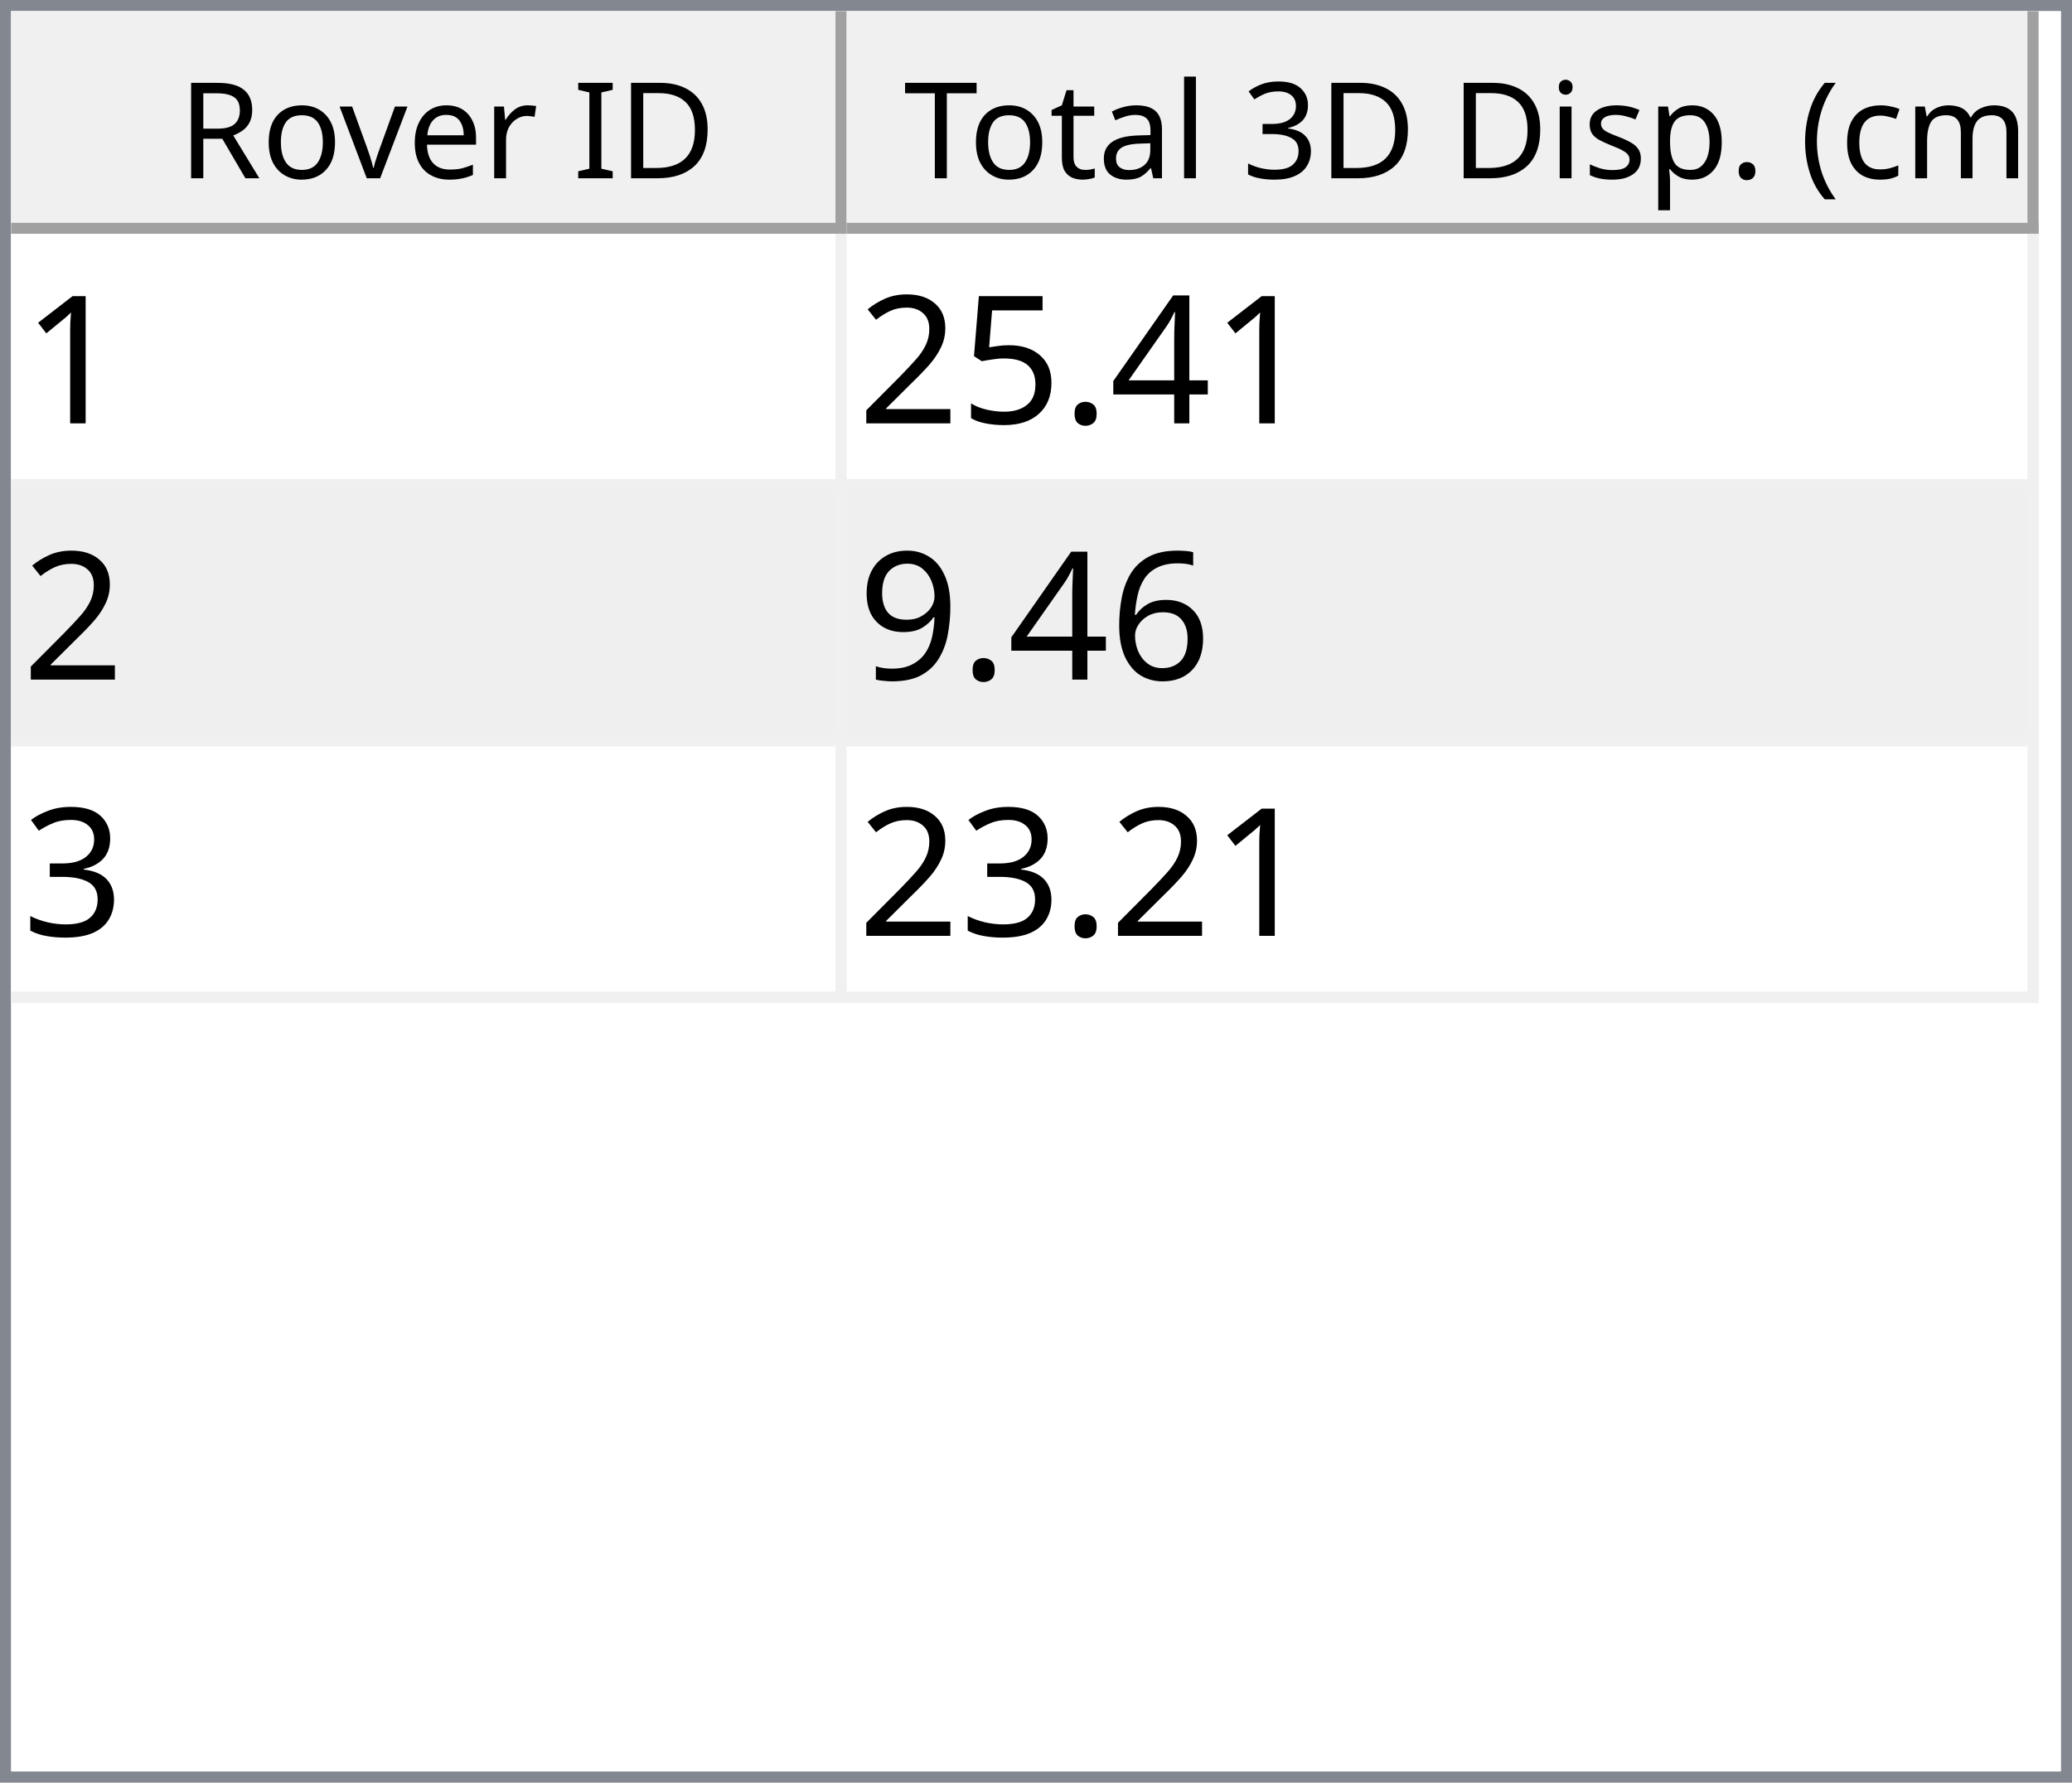
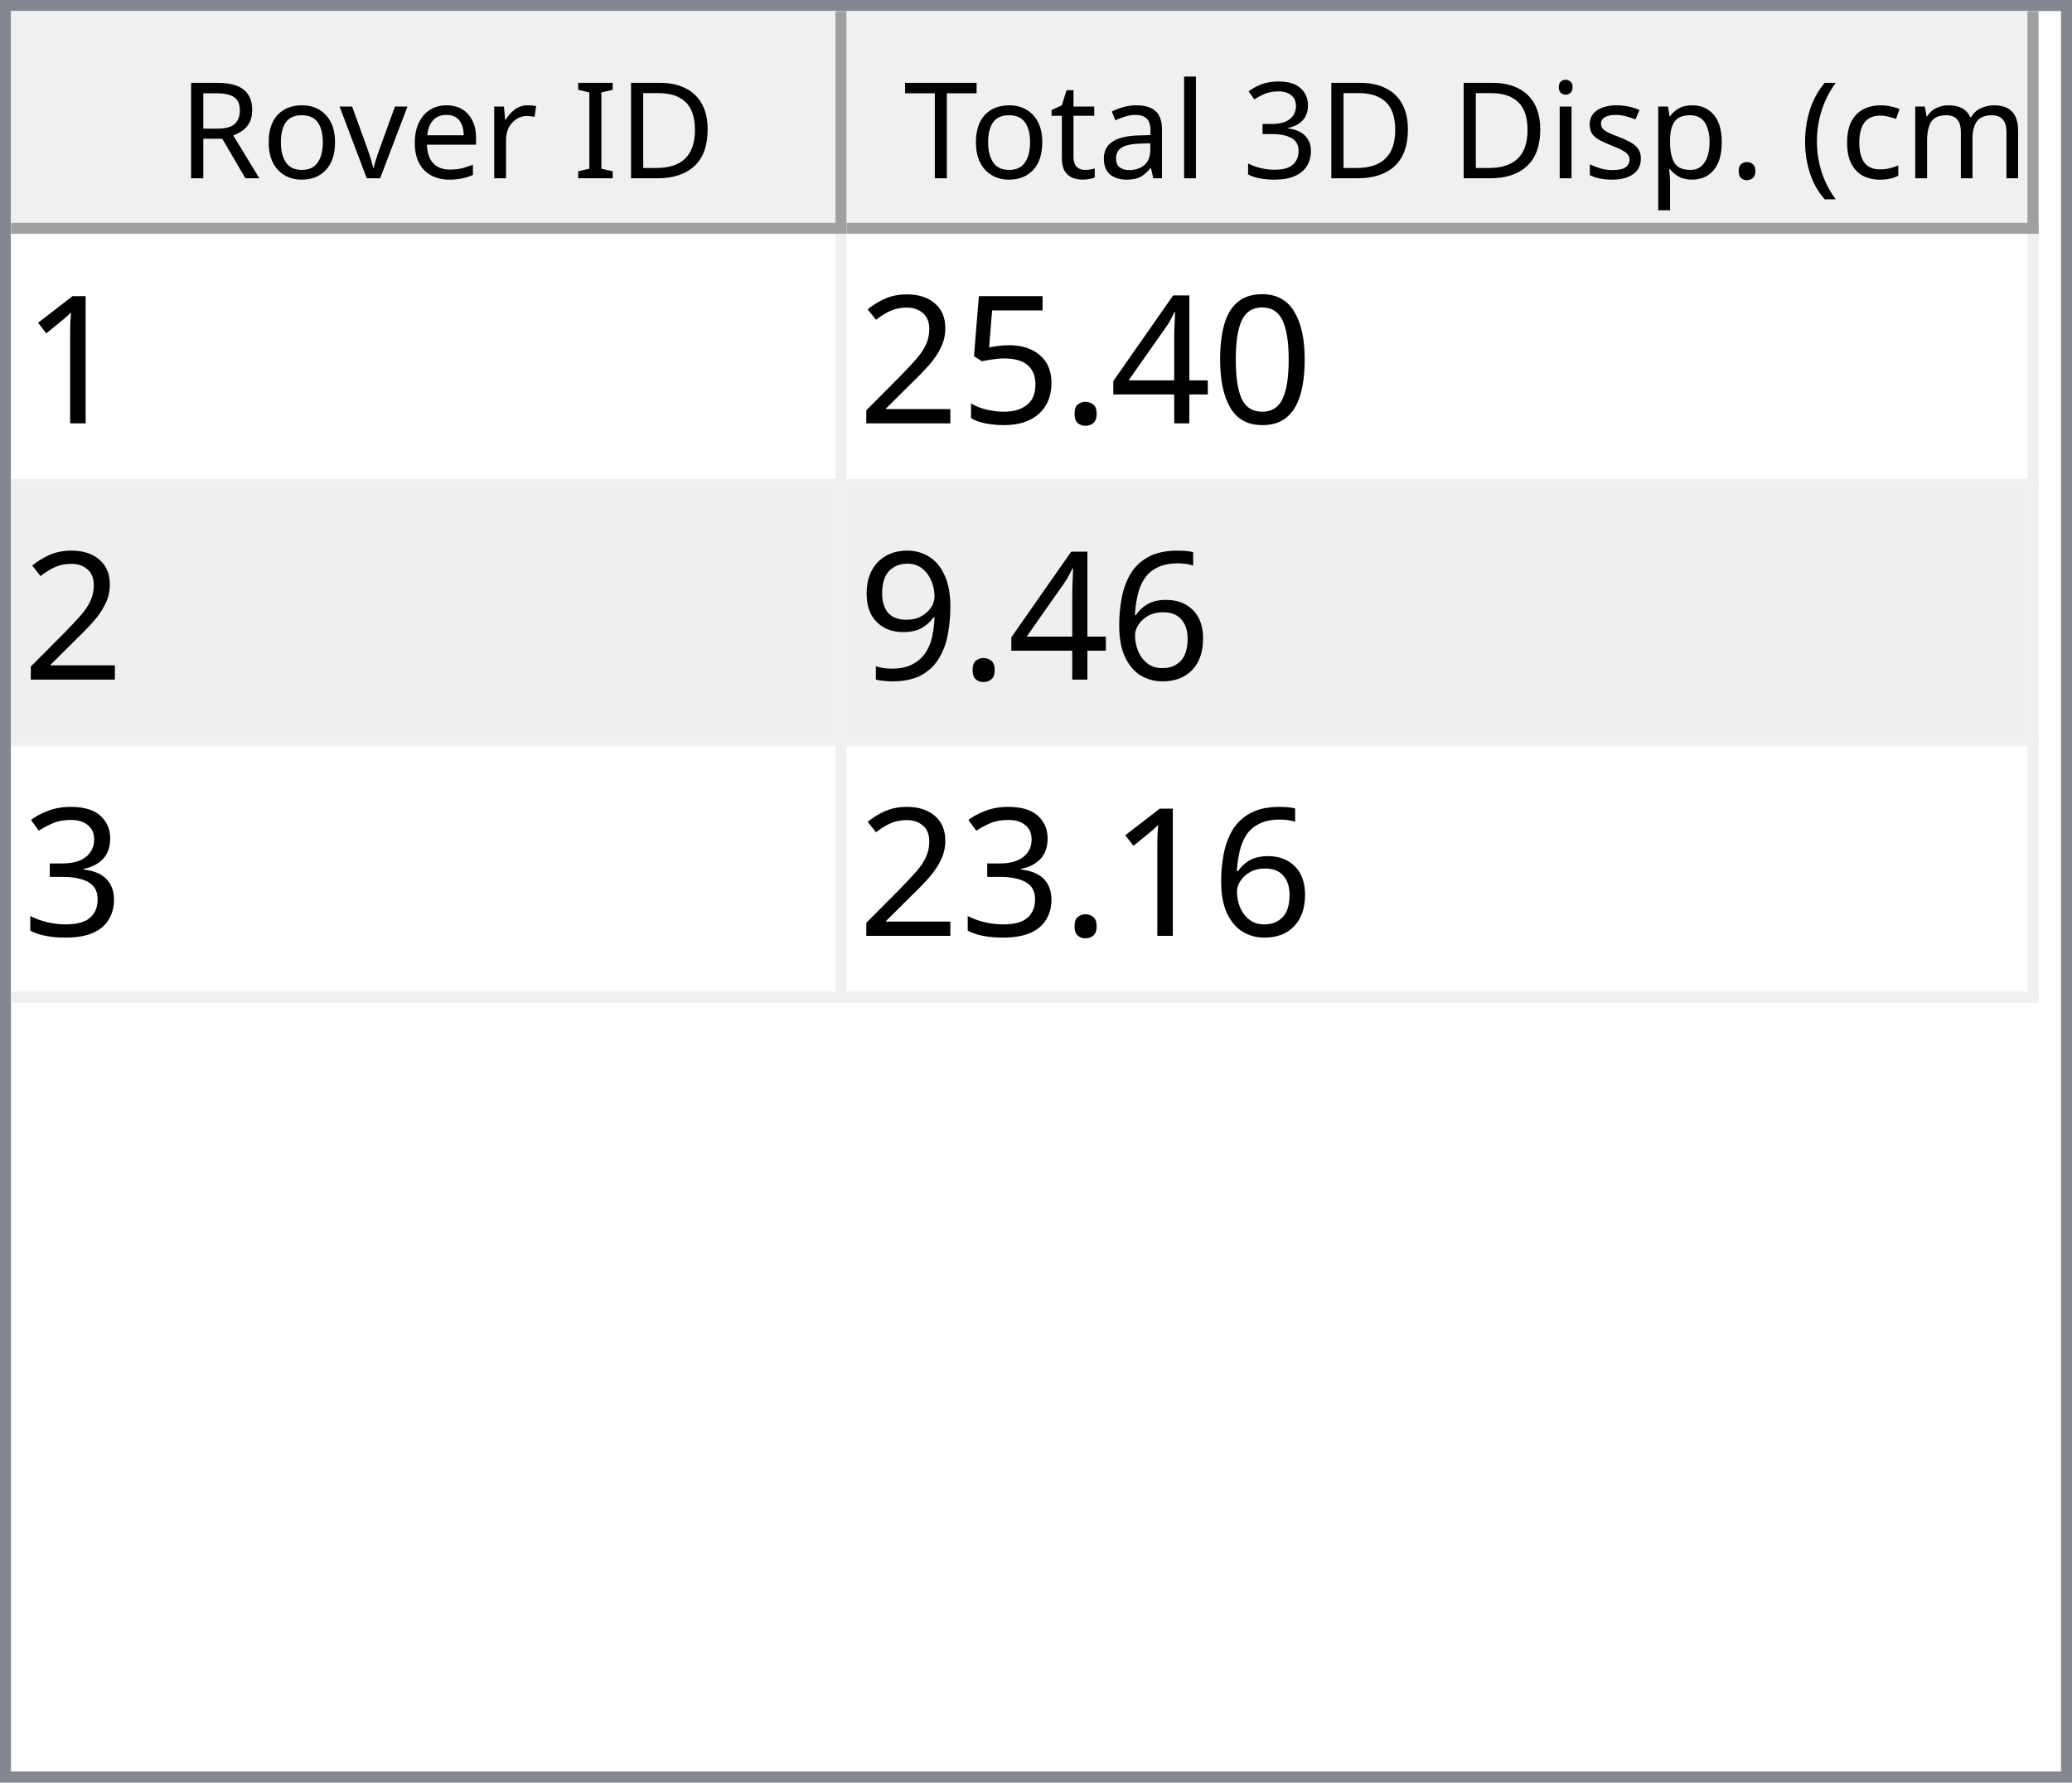
<svg xmlns="http://www.w3.org/2000/svg" style="fill-opacity:1; color-rendering:auto; color-interpolation:auto; text-rendering:auto; stroke:black; stroke-linecap:square; stroke-miterlimit:10; shape-rendering:auto; stroke-opacity:1; fill:black; stroke-dasharray:none; font-weight:normal; stroke-width:1; font-family:'Dialog'; font-style:normal; stroke-linejoin:miter; font-size:12px; stroke-dashoffset:0; image-rendering:auto;" width="186" height="160">
  <defs id="genericDefs" />
  <g>
    <defs id="defs1">
      <clipPath clipPathUnits="userSpaceOnUse" id="clipPath1">
        <path d="M0 0 L186 0 L186 160 L0 160 L0 0 Z" />
      </clipPath>
      <clipPath clipPathUnits="userSpaceOnUse" id="clipPath2">
        <path d="M0 0 L0 160 L186 160 L186 0 Z" />
      </clipPath>
      <clipPath clipPathUnits="userSpaceOnUse" id="clipPath3">
        <path d="M0 0 L0 20 L184 20 L184 0 Z" />
      </clipPath>
      <clipPath clipPathUnits="userSpaceOnUse" id="clipPath4">
        <path d="M0 0 L0 20 L75 20 L75 0 Z" />
      </clipPath>
      <clipPath clipPathUnits="userSpaceOnUse" id="clipPath5">
        <path d="M1 1 L1 19 L74 19 L74 1 Z" />
      </clipPath>
      <clipPath clipPathUnits="userSpaceOnUse" id="clipPath6">
        <path d="M0 0 L0 18 L73 18 L73 0 Z" />
      </clipPath>
      <clipPath clipPathUnits="userSpaceOnUse" id="clipPath7">
        <path d="M-0.5 -0.5 L-0.5 19.5 L74.5 19.5 L74.5 -0.5 Z" />
      </clipPath>
      <clipPath clipPathUnits="userSpaceOnUse" id="clipPath8">
        <path d="M0 0 L0 20 L107 20 L107 0 Z" />
      </clipPath>
      <clipPath clipPathUnits="userSpaceOnUse" id="clipPath9">
        <path d="M1 1 L1 19 L106 19 L106 1 Z" />
      </clipPath>
      <clipPath clipPathUnits="userSpaceOnUse" id="clipPath10">
        <path d="M0 0 L0 18 L105 18 L105 0 Z" />
      </clipPath>
      <clipPath clipPathUnits="userSpaceOnUse" id="clipPath11">
        <path d="M-0.5 -0.5 L-0.5 19.5 L106.5 19.5 L106.5 -0.5 Z" />
      </clipPath>
      <clipPath clipPathUnits="userSpaceOnUse" id="clipPath12">
        <path d="M0 0 L0 138 L184 138 L184 0 Z" />
      </clipPath>
      <clipPath clipPathUnits="userSpaceOnUse" id="clipPath13">
        <path d="M0 0 L0 69 L182 69 L182 0 Z" />
      </clipPath>
      <clipPath clipPathUnits="userSpaceOnUse" id="clipPath14">
        <path d="M-0.5 -0.5 L-0.5 68.5 L181.5 68.5 L181.5 -0.5 Z" />
      </clipPath>
      <clipPath clipPathUnits="userSpaceOnUse" id="clipPath15">
        <path d="M0 0 L0 22 L74 22 L74 0 Z" />
      </clipPath>
      <clipPath clipPathUnits="userSpaceOnUse" id="clipPath16">
        <path d="M0 0 L0 22 L106 22 L106 0 Z" />
      </clipPath>
      <font horiz-adv-x="64.551" id="font1">
        <font-face ascent="107.91" descent="25.098" units-per-em="100" style="font-style:normal; font-family:Segoe UI; font-weight:normal;" />
        <missing-glyph horiz-adv-x="64.551" d="M8.109 0 L8.109 68.266 L56.453 68.266 L56.453 0 L8.109 0 ZM15.328 7.234 L49.219 7.234 L49.219 61.031 L15.328 61.031 L15.328 7.234 Z" />
        <glyph unicode="D" horiz-adv-x="70.117" d="M9.188 0 L9.188 70.016 L28.516 70.016 Q65.531 70.016 65.531 35.891 Q65.531 19.672 55.25 9.836 Q44.969 0 27.734 0 L9.188 0 ZM17.391 62.594 L17.391 7.422 L27.828 7.422 Q41.609 7.422 49.273 14.797 Q56.938 22.172 56.938 35.688 Q56.938 62.594 28.328 62.594 L17.391 62.594 Z" />
        <glyph unicode="I" horiz-adv-x="26.611" d="M17.391 0 L9.188 0 L9.188 70.016 L17.391 70.016 L17.391 0 Z" />
        <glyph unicode=" " horiz-adv-x="27.393" d="" />
        <glyph unicode="r" horiz-adv-x="34.766" d="M34.188 41.891 Q32.078 43.5 28.125 43.5 Q23 43.5 19.555 38.672 Q16.109 33.844 16.109 25.484 L16.109 0 L8.109 0 L8.109 50 L16.109 50 L16.109 39.703 L16.312 39.703 Q18.016 44.969 21.531 47.922 Q25.047 50.875 29.391 50.875 Q32.516 50.875 34.188 50.203 L34.188 41.891 Z" />
        <glyph unicode="e" horiz-adv-x="52.295" d="M48.297 23 L12.984 23 Q13.188 14.656 17.484 10.109 Q21.781 5.562 29.297 5.562 Q37.75 5.562 44.828 11.141 L44.828 3.609 Q38.234 -1.172 27.391 -1.172 Q16.797 -1.172 10.742 5.641 Q4.688 12.453 4.688 24.812 Q4.688 36.469 11.305 43.82 Q17.922 51.172 27.734 51.172 Q37.547 51.172 42.922 44.828 Q48.297 38.484 48.297 27.203 L48.297 23 ZM40.094 29.781 Q40.047 36.719 36.75 40.578 Q33.453 44.438 27.594 44.438 Q21.922 44.438 17.969 40.383 Q14.016 36.328 13.094 29.781 L40.094 29.781 Z" />
        <glyph unicode="v" horiz-adv-x="47.9" d="M47.406 50 L27.484 0 L19.625 0 L0.688 50 L9.469 50 L22.172 13.672 Q23.578 9.672 23.922 6.688 L24.125 6.688 Q24.609 10.453 25.688 13.484 L38.969 50 L47.406 50 Z" />
        <glyph unicode="o" horiz-adv-x="58.594" d="M29 -1.172 Q17.922 -1.172 11.305 5.836 Q4.688 12.844 4.688 24.422 Q4.688 37.016 11.57 44.094 Q18.453 51.172 30.172 51.172 Q41.359 51.172 47.633 44.289 Q53.906 37.406 53.906 25.203 Q53.906 13.234 47.141 6.031 Q40.375 -1.172 29 -1.172 ZM29.594 44.438 Q21.875 44.438 17.383 39.188 Q12.891 33.938 12.891 24.703 Q12.891 15.828 17.43 10.695 Q21.969 5.562 29.594 5.562 Q37.359 5.562 41.531 10.594 Q45.703 15.625 45.703 24.906 Q45.703 34.281 41.531 39.359 Q37.359 44.438 29.594 44.438 Z" />
        <glyph unicode="R" horiz-adv-x="59.814" d="M59.375 0 L49.609 0 L37.891 19.625 Q36.281 22.359 34.766 24.289 Q33.25 26.219 31.664 27.438 Q30.078 28.656 28.25 29.219 Q26.422 29.781 24.125 29.781 L17.391 29.781 L17.391 0 L9.188 0 L9.188 70.016 L30.078 70.016 Q34.672 70.016 38.555 68.867 Q42.438 67.719 45.289 65.375 Q48.141 63.031 49.758 59.547 Q51.375 56.062 51.375 51.375 Q51.375 47.703 50.273 44.656 Q49.172 41.609 47.148 39.211 Q45.125 36.812 42.266 35.133 Q39.406 33.453 35.844 32.516 L35.844 32.328 Q37.594 31.547 38.891 30.547 Q40.188 29.547 41.359 28.18 Q42.531 26.812 43.68 25.078 Q44.828 23.344 46.234 21.047 L59.375 0 ZM17.391 62.594 L17.391 37.203 L28.516 37.203 Q31.594 37.203 34.203 38.133 Q36.812 39.062 38.719 40.797 Q40.625 42.531 41.703 45.047 Q42.781 47.562 42.781 50.688 Q42.781 56.297 39.141 59.445 Q35.5 62.594 28.609 62.594 L17.391 62.594 Z" />
        <glyph unicode=")" horiz-adv-x="30.176" d="M8.297 -15.922 L1.172 -15.922 Q16.406 2.344 16.406 26.812 Q16.406 51.469 1.078 70.016 L8.297 70.016 Q23.531 52.156 23.531 26.703 Q23.531 1.375 8.297 -15.922 Z" />
        <glyph unicode="m" horiz-adv-x="86.133" d="M79.109 0 L71.094 0 L71.094 28.719 Q71.094 37.016 68.531 40.727 Q65.969 44.438 59.906 44.438 Q54.781 44.438 51.195 39.75 Q47.609 35.062 47.609 28.516 L47.609 0 L39.594 0 L39.594 29.688 Q39.594 44.438 28.219 44.438 Q22.953 44.438 19.531 40.016 Q16.109 35.594 16.109 28.516 L16.109 0 L8.109 0 L8.109 50 L16.109 50 L16.109 42.094 L16.312 42.094 Q21.625 51.172 31.844 51.172 Q36.969 51.172 40.773 48.312 Q44.578 45.453 46 40.828 Q51.562 51.172 62.594 51.172 Q79.109 51.172 79.109 30.812 L79.109 0 Z" />
        <glyph unicode="c" horiz-adv-x="46.191" d="M42.188 2.297 Q36.422 -1.172 28.516 -1.172 Q17.828 -1.172 11.258 5.789 Q4.688 12.75 4.688 23.828 Q4.688 36.188 11.766 43.68 Q18.844 51.172 30.672 51.172 Q37.25 51.172 42.281 48.734 L42.281 40.531 Q36.719 44.438 30.375 44.438 Q22.703 44.438 17.797 38.945 Q12.891 33.453 12.891 24.516 Q12.891 15.719 17.508 10.641 Q22.125 5.562 29.891 5.562 Q36.422 5.562 42.188 9.906 L42.188 2.297 Z" />
        <glyph unicode="(" horiz-adv-x="30.176" d="M29.109 -15.922 L21.969 -15.922 Q6.844 1.375 6.844 26.703 Q6.844 52.156 21.969 70.016 L29.203 70.016 Q13.875 51.469 13.875 26.812 Q13.875 2.344 29.109 -15.922 Z" />
        <glyph unicode="." horiz-adv-x="21.68" d="M10.891 -1.078 Q8.641 -1.078 7.055 0.539 Q5.469 2.156 5.469 4.391 Q5.469 6.641 7.055 8.273 Q8.641 9.906 10.891 9.906 Q13.188 9.906 14.797 8.273 Q16.406 6.641 16.406 4.391 Q16.406 2.156 14.797 0.539 Q13.188 -1.078 10.891 -1.078 Z" />
        <glyph unicode="p" horiz-adv-x="58.789" d="M16.312 7.234 L16.109 7.234 L16.109 -23 L8.109 -23 L8.109 50 L16.109 50 L16.109 41.219 L16.312 41.219 Q22.219 51.172 33.594 51.172 Q43.266 51.172 48.688 44.461 Q54.109 37.75 54.109 26.469 Q54.109 13.922 48 6.375 Q41.891 -1.172 31.297 -1.172 Q21.578 -1.172 16.312 7.234 ZM16.109 27.391 L16.109 20.406 Q16.109 14.203 20.141 9.883 Q24.172 5.562 30.375 5.562 Q37.641 5.562 41.773 11.133 Q45.906 16.703 45.906 26.609 Q45.906 34.969 42.047 39.703 Q38.188 44.438 31.594 44.438 Q24.609 44.438 20.359 39.578 Q16.109 34.719 16.109 27.391 Z" />
        <glyph unicode="s" horiz-adv-x="42.432" d="M5.078 1.812 L5.078 10.406 Q11.625 5.562 19.484 5.562 Q30.031 5.562 30.031 12.594 Q30.031 14.594 29.125 15.992 Q28.219 17.391 26.68 18.461 Q25.141 19.531 23.07 20.383 Q21 21.234 18.609 22.172 Q15.281 23.484 12.766 24.828 Q10.25 26.172 8.57 27.859 Q6.891 29.547 6.031 31.695 Q5.172 33.844 5.172 36.719 Q5.172 40.234 6.789 42.945 Q8.406 45.656 11.086 47.484 Q13.766 49.312 17.211 50.242 Q20.656 51.172 24.312 51.172 Q30.812 51.172 35.938 48.922 L35.938 40.828 Q30.422 44.438 23.25 44.438 Q21 44.438 19.195 43.922 Q17.391 43.406 16.094 42.477 Q14.797 41.547 14.086 40.258 Q13.375 38.969 13.375 37.406 Q13.375 35.453 14.086 34.133 Q14.797 32.812 16.164 31.789 Q17.531 30.766 19.484 29.938 Q21.438 29.109 23.922 28.125 Q27.25 26.859 29.883 25.516 Q32.516 24.172 34.375 22.484 Q36.234 20.797 37.234 18.602 Q38.234 16.406 38.234 13.375 Q38.234 9.672 36.602 6.938 Q34.969 4.203 32.234 2.398 Q29.5 0.594 25.93 -0.289 Q22.359 -1.172 18.453 -1.172 Q10.75 -1.172 5.078 1.812 Z" />
        <glyph unicode="i" horiz-adv-x="24.219" d="M12.203 62.703 Q10.062 62.703 8.547 64.164 Q7.031 65.625 7.031 67.875 Q7.031 70.125 8.547 71.609 Q10.062 73.094 12.203 73.094 Q14.406 73.094 15.945 71.609 Q17.484 70.125 17.484 67.875 Q17.484 65.719 15.945 64.211 Q14.406 62.703 12.203 62.703 ZM16.109 0 L8.109 0 L8.109 50 L16.109 50 L16.109 0 Z" />
        <glyph unicode="3" horiz-adv-x="53.906" d="M46.531 19.828 Q46.531 15.094 44.75 11.211 Q42.969 7.328 39.719 4.57 Q36.469 1.812 31.93 0.297 Q27.391 -1.219 21.922 -1.219 Q11.922 -1.219 6 2.594 L6 11.188 Q13.094 5.609 22.219 5.609 Q25.875 5.609 28.828 6.539 Q31.781 7.469 33.906 9.227 Q36.031 10.984 37.18 13.477 Q38.328 15.969 38.328 19.094 Q38.328 32.812 18.797 32.812 L12.984 32.812 L12.984 39.594 L18.5 39.594 Q35.797 39.594 35.797 52.484 Q35.797 64.406 22.609 64.406 Q15.188 64.406 8.688 59.422 L8.688 67.188 Q15.375 71.188 24.609 71.188 Q29 71.188 32.57 69.969 Q36.141 68.75 38.68 66.555 Q41.219 64.359 42.609 61.281 Q44 58.203 44 54.5 Q44 40.672 30.031 36.719 L30.031 36.531 Q33.594 36.141 36.625 34.797 Q39.656 33.453 41.852 31.305 Q44.047 29.156 45.289 26.25 Q46.531 23.344 46.531 19.828 Z" />
        <glyph unicode="l" horiz-adv-x="24.219" d="M16.109 0 L8.109 0 L8.109 74.031 L16.109 74.031 L16.109 0 Z" />
        <glyph unicode="a" horiz-adv-x="50.879" d="M43.891 0 L35.891 0 L35.891 7.812 L35.688 7.812 Q30.469 -1.172 20.312 -1.172 Q12.844 -1.172 8.617 2.781 Q4.391 6.734 4.391 13.281 Q4.391 27.297 20.906 29.594 L35.891 31.688 Q35.891 44.438 25.594 44.438 Q16.547 44.438 9.281 38.281 L9.281 46.484 Q16.656 51.172 26.266 51.172 Q43.891 51.172 43.891 32.516 L43.891 0 ZM35.891 25.297 L23.828 23.641 Q18.266 22.859 15.43 20.875 Q12.594 18.891 12.594 13.875 Q12.594 10.203 15.211 7.883 Q17.828 5.562 22.172 5.562 Q28.125 5.562 32.008 9.742 Q35.891 13.922 35.891 20.312 L35.891 25.297 Z" />
        <glyph unicode="t" horiz-adv-x="33.887" d="M31.297 0.484 Q28.469 -1.078 23.828 -1.078 Q10.688 -1.078 10.688 13.578 L10.688 43.172 L2.094 43.172 L2.094 50 L10.688 50 L10.688 62.203 L18.703 64.797 L18.703 50 L31.297 50 L31.297 43.172 L18.703 43.172 L18.703 14.984 Q18.703 9.969 20.414 7.82 Q22.125 5.672 26.078 5.672 Q29.109 5.672 31.297 7.328 L31.297 0.484 Z" />
        <glyph unicode="T" horiz-adv-x="52.393" d="M50.594 62.594 L30.375 62.594 L30.375 0 L22.172 0 L22.172 62.594 L2 62.594 L2 70.016 L50.594 70.016 L50.594 62.594 Z" />
      </font>
      <font horiz-adv-x="75.0" id="font2">
        <font-face ascent="100.537" descent="21.973" units-per-em="100" style="font-style:normal; font-family:sans-serif; font-weight:normal;" />
        <missing-glyph horiz-adv-x="75.0" d="M12.5 0 L12.5 62.5 L62.5 62.5 L62.5 0 L12.5 0 ZM14.062 1.562 L60.938 1.562 L60.938 60.938 L14.062 60.938 L14.062 1.562 Z" />
        <glyph unicode="1" horiz-adv-x="55.615" d="M37.25 0 L28.469 0 L28.469 56 Q25.297 52.984 20.141 49.953 Q14.984 46.922 10.891 45.406 L10.891 53.906 Q18.266 57.375 23.781 62.305 Q29.297 67.234 31.594 71.875 L37.25 71.875 L37.25 0 Z" />
+         <glyph unicode="0" horiz-adv-x="55.615" d="M4.156 35.297 Q4.156 48 6.766 55.742 Q9.375 63.484 14.523 67.68 Q19.672 71.875 27.484 71.875 Q33.25 71.875 37.594 69.555 Q41.938 67.234 44.773 62.867 Q47.609 58.5 49.219 52.227 Q50.828 45.953 50.828 35.297 Q50.828 22.703 48.242 14.969 Q45.656 7.234 40.508 3.008 Q35.359 -1.219 27.484 -1.219 Q17.141 -1.219 11.234 6.203 Q4.156 15.141 4.156 35.297 ZM13.188 35.297 Q13.188 17.672 17.312 11.836 Q21.438 6 27.484 6 Q33.547 6 37.672 11.859 Q41.797 17.719 41.797 35.297 Q41.797 52.984 37.672 58.789 Q33.547 64.594 27.391 64.594 Q21.344 64.594 17.719 59.469 Q13.188 52.938 13.188 35.297 Z" />
        <glyph unicode="4" horiz-adv-x="55.615" d="M32.328 0 L32.328 17.141 L1.266 17.141 L1.266 25.203 L33.938 71.578 L41.109 71.578 L41.109 25.203 L50.781 25.203 L50.781 17.141 L41.109 17.141 L41.109 0 L32.328 0 ZM32.328 25.203 L32.328 57.469 L9.906 25.203 L32.328 25.203 Z" />
        <glyph unicode="." horiz-adv-x="27.783" d="M9.078 0 L9.078 10.016 L19.094 10.016 L19.094 0 L9.078 0 Z" />
        <glyph unicode="5" horiz-adv-x="55.615" d="M4.156 18.75 L13.375 19.531 Q14.406 12.797 18.141 9.398 Q21.875 6 27.156 6 Q33.5 6 37.891 10.789 Q42.281 15.578 42.281 23.484 Q42.281 31 38.062 35.352 Q33.844 39.703 27 39.703 Q22.75 39.703 19.336 37.773 Q15.922 35.844 13.969 32.766 L5.719 33.844 L12.641 70.609 L48.25 70.609 L48.25 62.203 L19.672 62.203 L15.828 42.969 Q22.266 47.469 29.344 47.469 Q38.719 47.469 45.164 40.969 Q51.609 34.469 51.609 24.266 Q51.609 14.547 45.953 7.469 Q39.062 -1.219 27.156 -1.219 Q17.391 -1.219 11.211 4.25 Q5.031 9.719 4.156 18.75 Z" />
        <glyph unicode="2" horiz-adv-x="55.615" d="M50.344 8.453 L50.344 0 L3.031 0 Q2.938 3.172 4.047 6.109 Q5.859 10.938 9.836 15.625 Q13.812 20.312 21.344 26.469 Q33.016 36.031 37.117 41.625 Q41.219 47.219 41.219 52.203 Q41.219 57.422 37.477 61.008 Q33.734 64.594 27.734 64.594 Q21.391 64.594 17.578 60.789 Q13.766 56.984 13.719 50.25 L4.688 51.172 Q5.609 61.281 11.664 66.578 Q17.719 71.875 27.938 71.875 Q38.234 71.875 44.242 66.164 Q50.25 60.453 50.25 52 Q50.25 47.703 48.492 43.555 Q46.734 39.406 42.656 34.812 Q38.578 30.219 29.109 22.219 Q21.188 15.578 18.945 13.211 Q16.703 10.844 15.234 8.453 L50.344 8.453 Z" />
        <glyph unicode="6" horiz-adv-x="55.615" d="M49.75 54.047 L41.016 53.375 Q39.844 58.547 37.703 60.891 Q34.125 64.656 28.906 64.656 Q24.703 64.656 21.531 62.312 Q17.391 59.281 14.992 53.469 Q12.594 47.656 12.5 36.922 Q15.672 41.75 20.266 44.094 Q24.859 46.438 29.891 46.438 Q38.672 46.438 44.852 39.969 Q51.031 33.5 51.031 23.25 Q51.031 16.5 48.125 10.719 Q45.219 4.938 40.141 1.859 Q35.062 -1.219 28.609 -1.219 Q17.625 -1.219 10.695 6.859 Q3.766 14.938 3.766 33.5 Q3.766 54.25 11.422 63.672 Q18.109 71.875 29.438 71.875 Q37.891 71.875 43.289 67.141 Q48.688 62.406 49.75 54.047 ZM13.875 23.188 Q13.875 18.656 15.797 14.508 Q17.719 10.359 21.188 8.18 Q24.656 6 28.469 6 Q34.031 6 38.039 10.492 Q42.047 14.984 42.047 22.703 Q42.047 30.125 38.086 34.398 Q34.125 38.672 28.125 38.672 Q22.172 38.672 18.023 34.398 Q13.875 30.125 13.875 23.188 Z" />
        <glyph unicode="9" horiz-adv-x="55.615" d="M5.469 16.547 L13.922 17.328 Q14.984 11.375 18.016 8.688 Q21.047 6 25.781 6 Q29.828 6 32.883 7.859 Q35.938 9.719 37.891 12.82 Q39.844 15.922 41.164 21.195 Q42.484 26.469 42.484 31.938 Q42.484 32.516 42.438 33.688 Q39.797 29.5 35.234 26.883 Q30.672 24.266 25.344 24.266 Q16.453 24.266 10.305 30.711 Q4.156 37.156 4.156 47.703 Q4.156 58.594 10.578 65.234 Q17 71.875 26.656 71.875 Q33.641 71.875 39.43 68.117 Q45.219 64.359 48.219 57.398 Q51.219 50.438 51.219 37.25 Q51.219 23.531 48.242 15.406 Q45.266 7.281 39.383 3.031 Q33.5 -1.219 25.594 -1.219 Q17.188 -1.219 11.867 3.445 Q6.547 8.109 5.469 16.547 ZM41.453 48.141 Q41.453 55.719 37.43 60.156 Q33.406 64.594 27.734 64.594 Q21.875 64.594 17.531 59.812 Q13.188 55.031 13.188 47.406 Q13.188 40.578 17.312 36.305 Q21.438 32.031 27.484 32.031 Q33.594 32.031 37.523 36.305 Q41.453 40.578 41.453 48.141 Z" />
        <glyph unicode="3" horiz-adv-x="55.615" d="M4.203 18.891 L12.984 20.062 Q14.5 12.594 18.141 9.297 Q21.781 6 27 6 Q33.203 6 37.477 10.297 Q41.75 14.594 41.75 20.953 Q41.75 27 37.797 30.93 Q33.844 34.859 27.734 34.859 Q25.25 34.859 21.531 33.891 L22.516 41.609 Q23.391 41.5 23.922 41.5 Q29.547 41.5 34.039 44.43 Q38.531 47.359 38.531 53.469 Q38.531 58.297 35.258 61.477 Q31.984 64.656 26.812 64.656 Q21.688 64.656 18.266 61.43 Q14.844 58.203 13.875 51.766 L5.078 53.328 Q6.688 62.156 12.398 67.016 Q18.109 71.875 26.609 71.875 Q32.469 71.875 37.398 69.359 Q42.328 66.844 44.945 62.5 Q47.562 58.156 47.562 53.266 Q47.562 48.641 45.07 44.828 Q42.578 41.016 37.703 38.766 Q44.047 37.312 47.562 32.695 Q51.078 28.078 51.078 21.141 Q51.078 11.766 44.242 5.25 Q37.406 -1.266 26.953 -1.266 Q17.531 -1.266 11.305 4.352 Q5.078 9.969 4.203 18.891 Z" />
      </font>
    </defs>
    <g style="fill:white; stroke:white;">
      <rect x="0" y="0" width="186" style="clip-path:url(#clipPath1); stroke:none;" height="160" />
    </g>
    <g style="fill:white; text-rendering:optimizeSpeed; color-rendering:optimizeSpeed; image-rendering:optimizeSpeed; shape-rendering:crispEdges; stroke:white; color-interpolation:sRGB;">
      <rect x="0" width="186" height="160" y="0" style="stroke:none;" />
      <path style="stroke:none;" d="M0 160 L186 160 L186 0 L0 0 Z" />
    </g>
    <g style="fill:rgb(240,240,240); font-family:'Segoe UI'; stroke:rgb(240,240,240);">
      <rect x="0" y="0" width="186" style="clip-path:url(#clipPath2); stroke:none;" height="160" />
    </g>
    <g style="fill:rgb(130,135,144); font-family:'Segoe UI'; stroke:rgb(130,135,144);">
      <path d="M0 0 L186 0 L186 160 L0 160 L0 0 ZM1 1 L185 1 L185 159 L1 159 L1 1 Z" style="fill-rule:evenodd; clip-path:url(#clipPath2); stroke:none;" />
    </g>
    <g style="fill:white; font-family:'Segoe UI'; stroke:white;" transform="translate(1,1)">
      <rect x="0" y="0" width="184" style="clip-path:url(#clipPath3); stroke:none;" height="20" />
    </g>
    <g style="fill:rgb(240,240,240); font-family:'Segoe UI'; stroke:rgb(240,240,240);" transform="translate(1,1)">
      <rect x="0" y="0" width="75" style="clip-path:url(#clipPath4); stroke:none;" height="20" />
    </g>
    <g style="font-family:'Segoe UI';" transform="translate(2,2)">
      <text x="14" xml:space="preserve" y="14" style="clip-path:url(#clipPath6); stroke:none;">Rover ID</text>
    </g>
    <g style="fill:rgb(160,160,160); font-family:'Segoe UI'; stroke:rgb(160,160,160); stroke-linejoin:bevel;" transform="translate(1.5,1.5)">
      <line x1="74" x2="74" y1="0" style="fill:none; clip-path:url(#clipPath7);" y2="19" />
    </g>
    <g style="fill:rgb(160,160,160); font-family:'Segoe UI'; stroke:rgb(160,160,160); stroke-linejoin:bevel;" transform="matrix(1,0,0,1,1,1) translate(0.5,0.5)">
      <line x1="0" x2="74" y1="19" style="fill:none; clip-path:url(#clipPath7);" y2="19" />
    </g>
    <g style="fill:rgb(240,240,240); font-family:'Segoe UI'; stroke:rgb(240,240,240);" transform="translate(76,1)">
      <rect x="0" y="0" width="107" style="clip-path:url(#clipPath8); stroke:none;" height="20" />
    </g>
    <g style="font-family:'Segoe UI';" transform="translate(77,2)">
      <text x="1" xml:space="preserve" y="14" style="clip-path:url(#clipPath10); stroke:none;"> Total 3D Disp. (cm)</text>
    </g>
    <g style="fill:rgb(160,160,160); font-family:'Segoe UI'; stroke:rgb(160,160,160); stroke-linejoin:bevel;" transform="translate(76.5,1.5)">
      <line x1="106" x2="106" y1="0" style="fill:none; clip-path:url(#clipPath11);" y2="19" />
    </g>
    <g style="fill:rgb(160,160,160); font-family:'Segoe UI'; stroke:rgb(160,160,160); stroke-linejoin:bevel;" transform="matrix(1,0,0,1,76,1) translate(0.5,0.5)">
      <line x1="0" x2="106" y1="19" style="fill:none; clip-path:url(#clipPath11);" y2="19" />
    </g>
    <g style="fill:white; font-family:'Segoe UI'; stroke:white;" transform="translate(1,21)">
      <rect x="0" y="0" width="184" style="clip-path:url(#clipPath12); stroke:none;" height="138" />
    </g>
    <g style="fill:rgb(240,240,240); font-size:16px; font-family:sans-serif; stroke:rgb(240,240,240);" transform="translate(1,21)">
      <rect x="0" y="0" width="182" style="clip-path:url(#clipPath13); stroke:none;" height="69" />
      <line transform="translate(0.5,0.5)" x1="0" x2="181" y1="22" style="clip-path:url(#clipPath14); fill:none; stroke-linejoin:bevel;" y2="22" />
    </g>
    <g transform="matrix(1,0,0,1,1,21) translate(0.5,0.5)" style="fill:rgb(240,240,240); font-size:16px; font-family:sans-serif; stroke:rgb(240,240,240); stroke-linejoin:bevel;">
      <line x1="0" x2="181" y1="45" style="fill:none; clip-path:url(#clipPath14);" y2="45" />
    </g>
    <g transform="matrix(1,0,0,1,1,21) translate(0.5,0.5)" style="fill:rgb(240,240,240); font-size:16px; font-family:sans-serif; stroke:rgb(240,240,240); stroke-linejoin:bevel;">
      <line x1="0" x2="181" y1="68" style="fill:none; clip-path:url(#clipPath14);" y2="68" />
    </g>
    <g transform="matrix(1,0,0,1,1,21) translate(0.5,0.5)" style="fill:rgb(240,240,240); font-size:16px; font-family:sans-serif; stroke:rgb(240,240,240); stroke-linejoin:bevel;">
      <line x1="74" x2="74" y1="0" style="fill:none; clip-path:url(#clipPath14);" y2="68" />
    </g>
    <g transform="matrix(1,0,0,1,1,21) translate(0.5,0.5)" style="fill:rgb(240,240,240); font-size:16px; font-family:sans-serif; stroke:rgb(240,240,240); stroke-linejoin:bevel;">
      <line x1="181" x2="181" y1="0" style="fill:none; clip-path:url(#clipPath14);" y2="68" />
    </g>
    <g style="fill:white; font-size:16px; font-family:sans-serif; stroke:white;" transform="matrix(1,0,0,1,1,21)">
      <rect x="0" y="0" width="74" style="clip-path:url(#clipPath15); stroke:none;" height="22" />
      <text x="1" y="17" style="fill:black; clip-path:url(#clipPath15); stroke:none;" xml:space="preserve">1</text>
    </g>
    <g style="fill:white; font-size:16px; font-family:sans-serif; stroke:white;" transform="matrix(1,0,0,1,1,21) translate(75,0)">
      <rect x="0" y="0" width="106" style="clip-path:url(#clipPath16); stroke:none;" height="22" />
-       <text x="1" y="17" style="fill:black; clip-path:url(#clipPath16); stroke:none;" xml:space="preserve">25.41</text>
+       <text x="1" y="17" style="fill:black; clip-path:url(#clipPath16); stroke:none;" xml:space="preserve">25.40</text>
    </g>
    <g style="fill:rgb(239,239,239); font-size:16px; font-family:sans-serif; stroke:rgb(239,239,239);" transform="matrix(1,0,0,1,1,21) translate(0,23)">
      <rect x="0" y="0" width="74" style="clip-path:url(#clipPath15); stroke:none;" height="22" />
      <text x="1" y="17" style="fill:black; clip-path:url(#clipPath15); stroke:none;" xml:space="preserve">2</text>
    </g>
    <g style="fill:rgb(239,239,239); font-size:16px; font-family:sans-serif; stroke:rgb(239,239,239);" transform="matrix(1,0,0,1,1,21) translate(75,23)">
      <rect x="0" y="0" width="106" style="clip-path:url(#clipPath16); stroke:none;" height="22" />
      <text x="1" y="17" style="fill:black; clip-path:url(#clipPath16); stroke:none;" xml:space="preserve">9.46</text>
    </g>
    <g style="fill:white; font-size:16px; font-family:sans-serif; stroke:white;" transform="matrix(1,0,0,1,1,21) translate(0,46)">
      <rect x="0" y="0" width="74" style="clip-path:url(#clipPath15); stroke:none;" height="22" />
      <text x="1" y="17" style="fill:black; clip-path:url(#clipPath15); stroke:none;" xml:space="preserve">3</text>
    </g>
    <g style="fill:white; font-size:16px; font-family:sans-serif; stroke:white;" transform="matrix(1,0,0,1,1,21) translate(75,46)">
      <rect x="0" y="0" width="106" style="clip-path:url(#clipPath16); stroke:none;" height="22" />
-       <text x="1" y="17" style="fill:black; clip-path:url(#clipPath16); stroke:none;" xml:space="preserve">23.21</text>
+       <text x="1" y="17" style="fill:black; clip-path:url(#clipPath16); stroke:none;" xml:space="preserve">23.16</text>
    </g>
  </g>
</svg>
